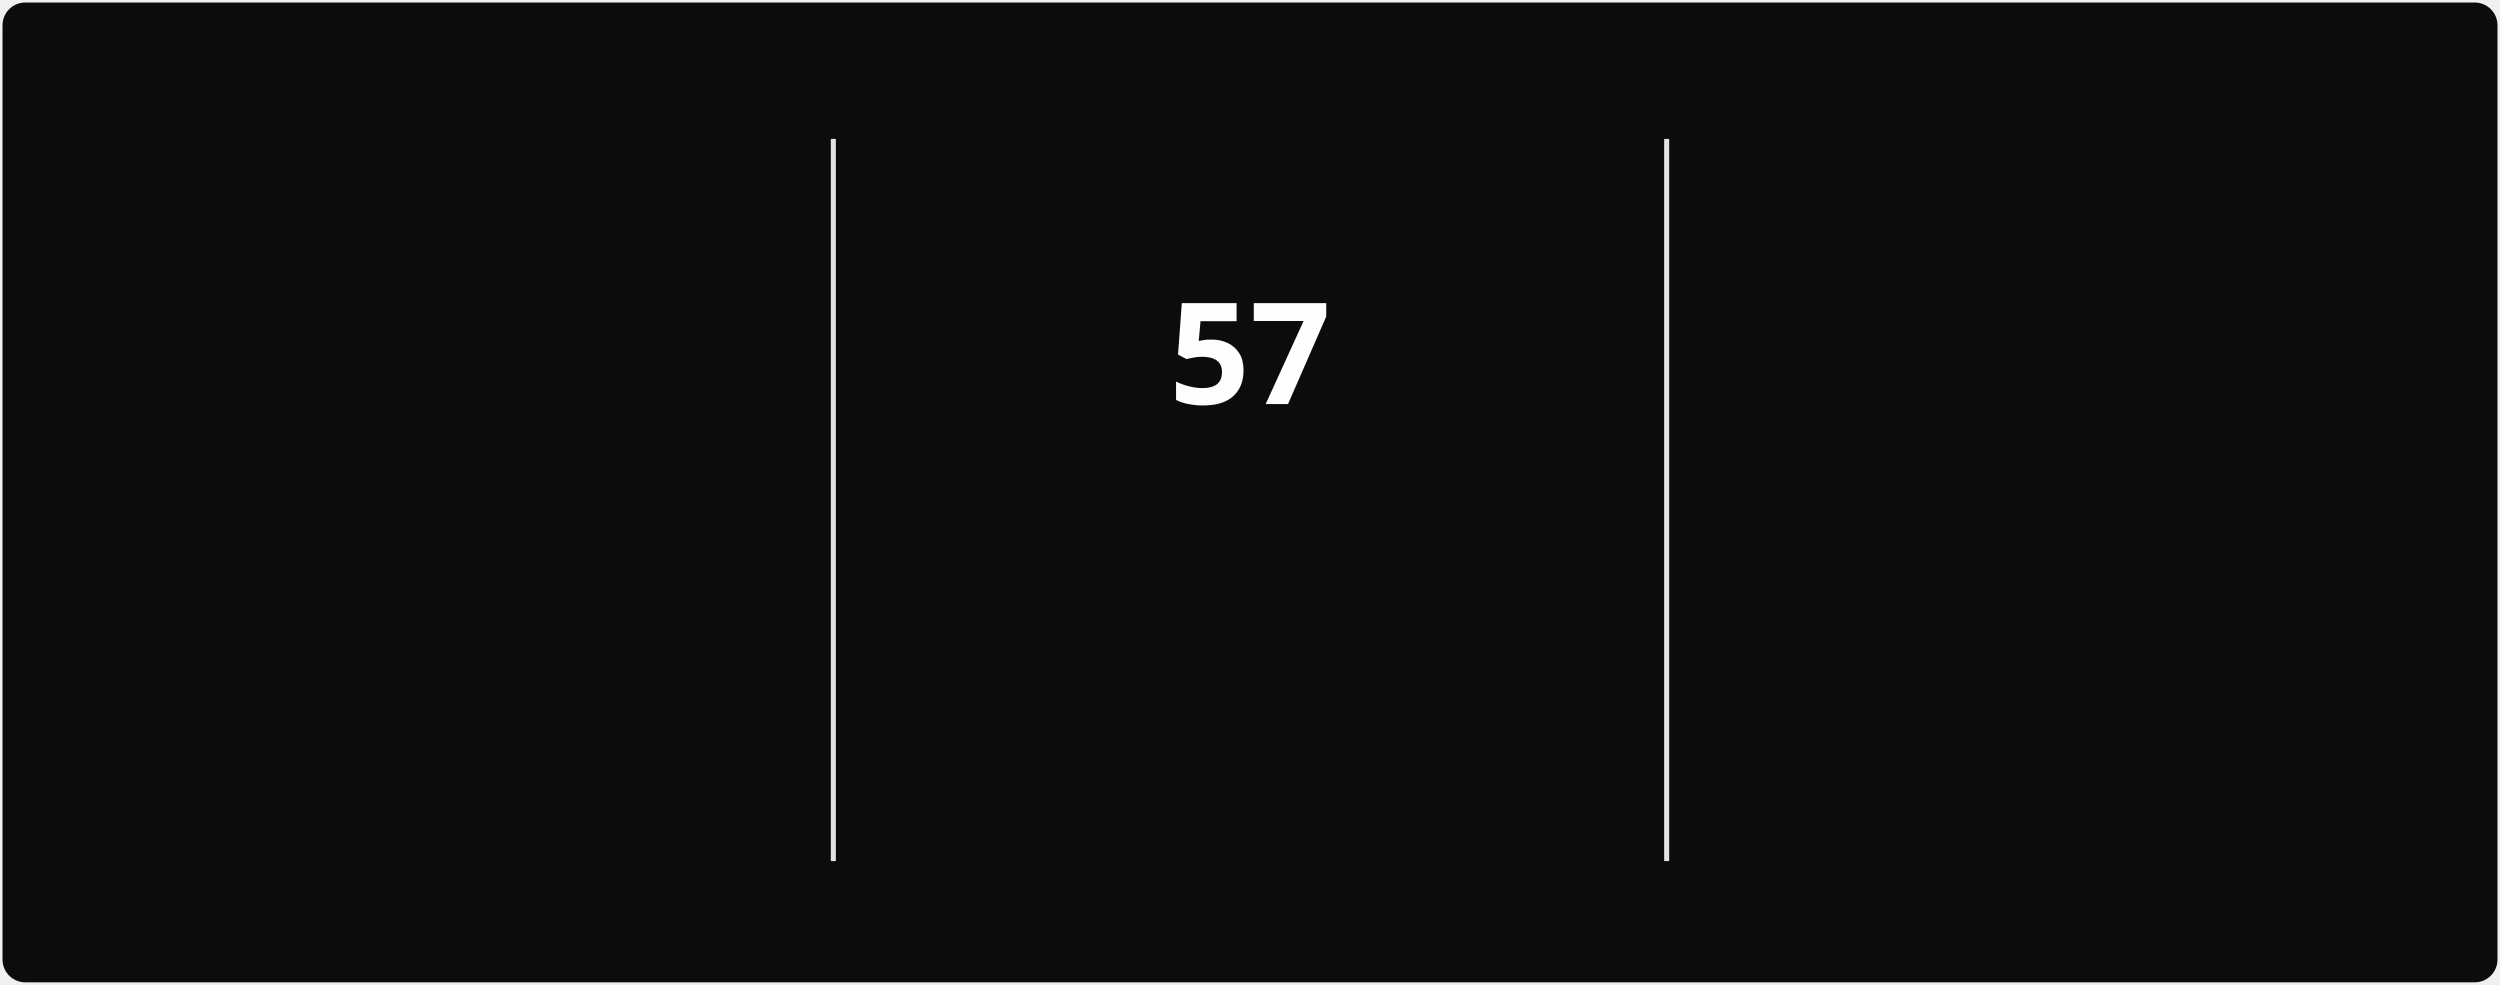
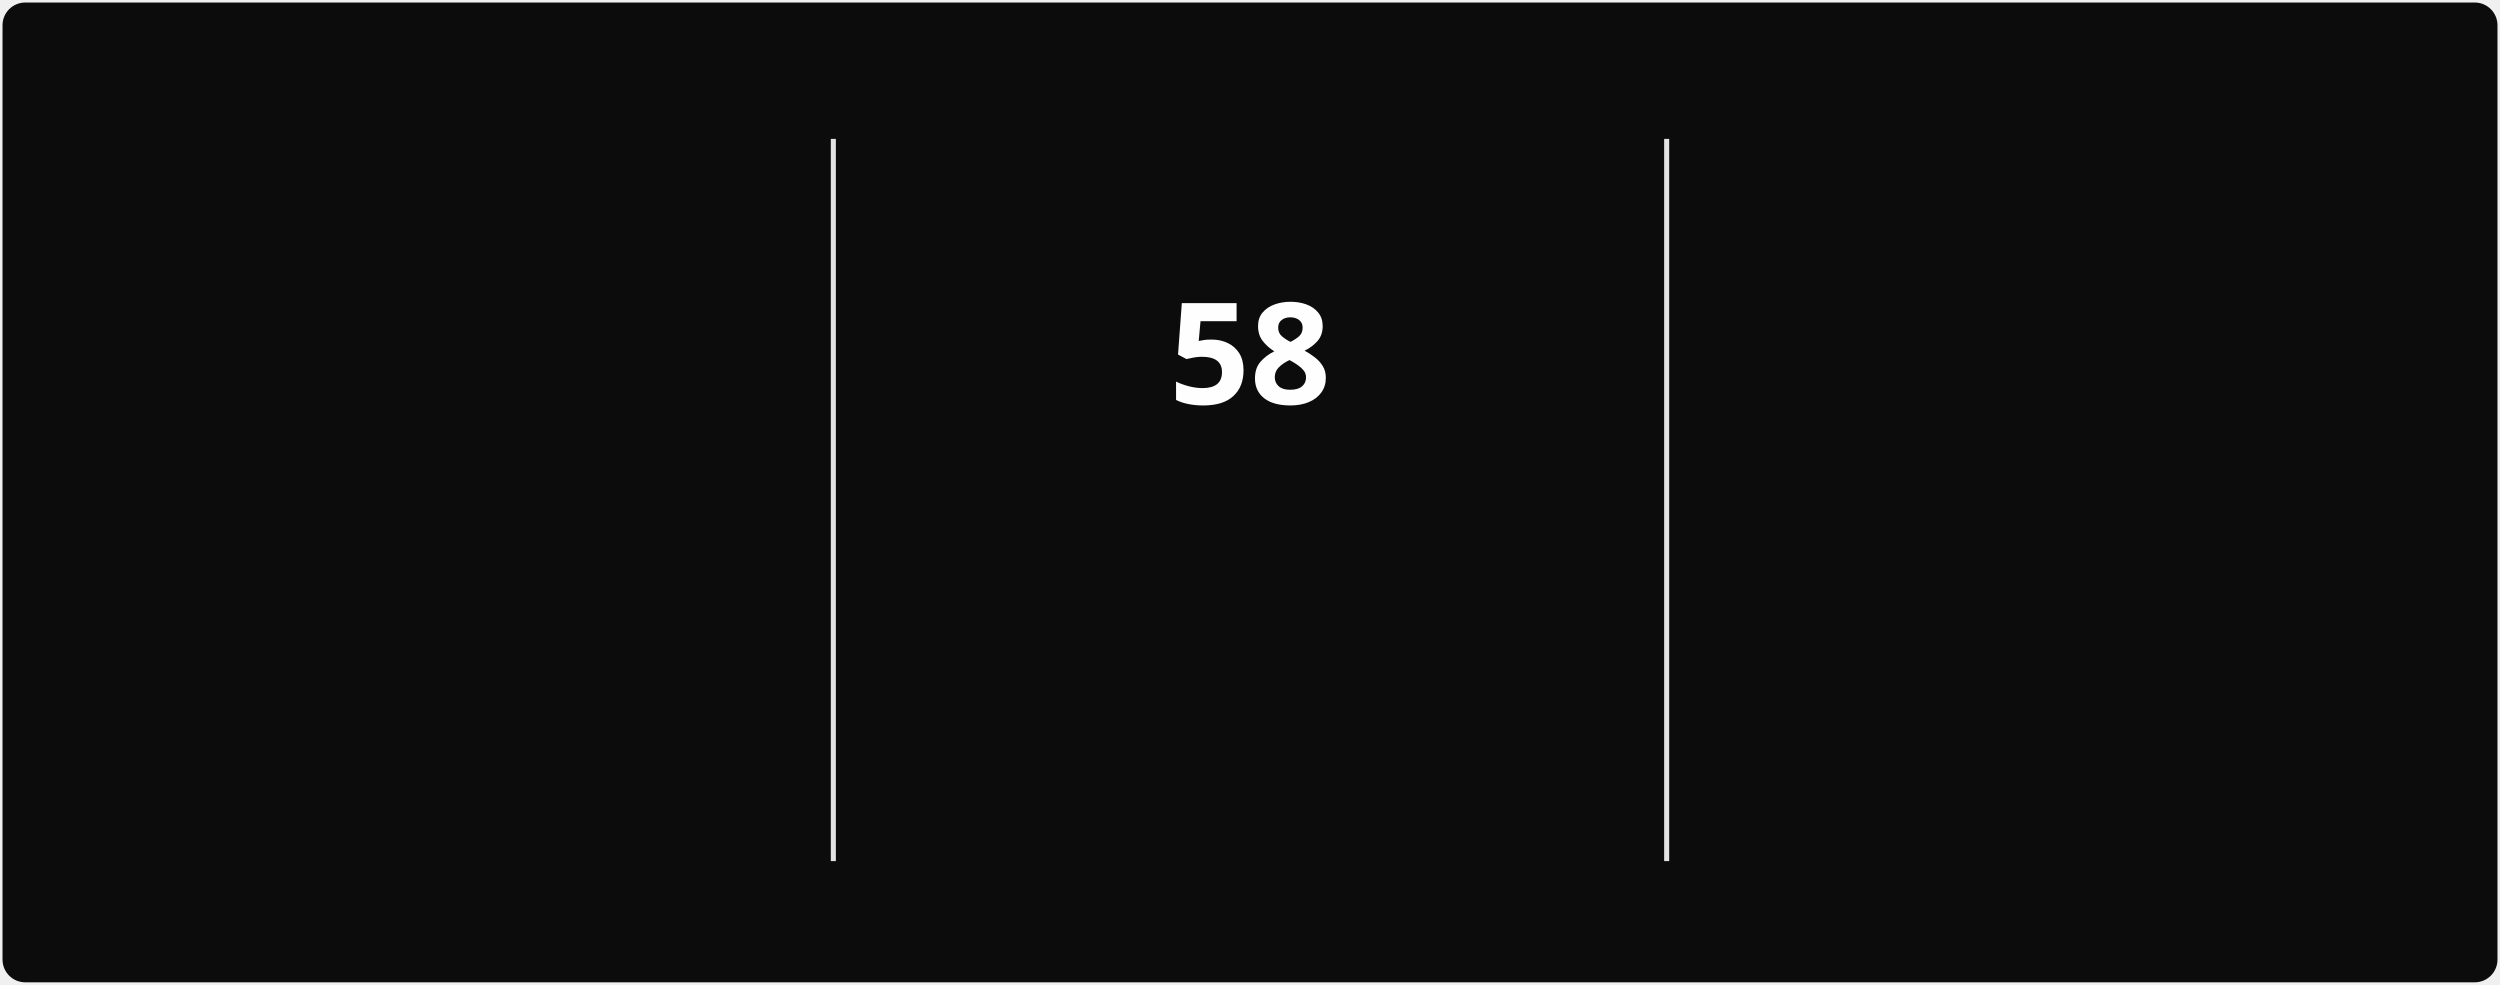
<svg xmlns="http://www.w3.org/2000/svg" style="isolation: isolate" viewBox="0 0 495 195" width="495px" height="195px" direction="ltr">
  <style>
            @keyframes currstreak {
                0% { font-size: 3px; opacity: 0.2; }
                80% { font-size: 34px; opacity: 1; }
                100% { font-size: 28px; opacity: 1; }
            }
            @keyframes fadein {
                0% { opacity: 0; }
                100% { opacity: 1; }
            }
        </style>
  <defs>
    <clipPath id="outer_rectangle">
      <rect width="495" height="195" rx="4.5" />
    </clipPath>
    <mask id="mask_out_ring_behind_fire">
      <rect width="495" height="195" fill="white" />
      <ellipse id="mask-ellipse" cx="247.5" cy="32" rx="13" ry="18" fill="black" />
    </mask>
  </defs>
  <g clip-path="url(#outer_rectangle)">
    <g style="isolation: isolate">
      <rect stroke="#000000" stroke-opacity="0" fill="#0c0c0c" rx="4.5" x="0.5" y="0.5" width="494" height="194" />
    </g>
    <g style="isolation: isolate">
      <line x1="165" y1="28" x2="165" y2="170" vector-effect="non-scaling-stroke" stroke-width="1" stroke="#E4E2E2" stroke-linejoin="miter" stroke-linecap="square" stroke-miterlimit="3" />
      <line x1="330" y1="28" x2="330" y2="170" vector-effect="non-scaling-stroke" stroke-width="1" stroke="#E4E2E2" stroke-linejoin="miter" stroke-linecap="square" stroke-miterlimit="3" />
    </g>
    <g style="isolation: isolate">
      <g transform="translate(82.5, 48)">
        <text x="0" y="32" stroke-width="0" text-anchor="middle" fill="#FEFEFE" stroke="none" font-family="&quot;Segoe UI&quot;, Ubuntu, sans-serif" font-weight="700" font-size="28px" font-style="normal" style="opacity: 0; animation: fadein 0.5s linear forwards 0.6s">
-                         774
+                         801
                    </text>
      </g>
      <g transform="translate(82.5, 84)">
        <text x="0" y="32" stroke-width="0" text-anchor="middle" fill="#888070" stroke="none" font-family="&quot;Segoe UI&quot;, Ubuntu, sans-serif" font-weight="400" font-size="14px" font-style="normal" style="opacity: 0; animation: fadein 0.5s linear forwards 0.7s">
                        Total Contributions
                    </text>
      </g>
      <g transform="translate(82.5, 114)">
        <text x="0" y="32" stroke-width="0" text-anchor="middle" fill="#888070" stroke="none" font-family="&quot;Segoe UI&quot;, Ubuntu, sans-serif" font-weight="400" font-size="12px" font-style="normal" style="opacity: 0; animation: fadein 0.5s linear forwards 0.8s">
                        Mar 22, 2025 - Present
                    </text>
      </g>
    </g>
    <g style="isolation: isolate">
      <g transform="translate(247.5, 108)">
        <text x="0" y="32" stroke-width="0" text-anchor="middle" fill="#10b981" stroke="none" font-family="&quot;Segoe UI&quot;, Ubuntu, sans-serif" font-weight="700" font-size="14px" font-style="normal" style="opacity: 0; animation: fadein 0.5s linear forwards 0.9s">
                        Current Streak
                    </text>
      </g>
      <g transform="translate(247.5, 145)">
        <text x="0" y="21" stroke-width="0" text-anchor="middle" fill="#888070" stroke="none" font-family="&quot;Segoe UI&quot;, Ubuntu, sans-serif" font-weight="400" font-size="12px" font-style="normal" style="opacity: 0; animation: fadein 0.5s linear forwards 0.9s">
-                         Jun 28 - Aug 23
+                         Jun 28 - Aug 24
                    </text>
      </g>
      <g mask="url(#mask_out_ring_behind_fire)">
        <circle cx="247.5" cy="71" r="40" fill="none" stroke="#10b981" stroke-width="5" style="opacity: 0; animation: fadein 0.5s linear forwards 0.4s" />
      </g>
      <g transform="translate(247.5, 19.5)" stroke-opacity="0" style="opacity: 0; animation: fadein 0.5s linear forwards 0.6s">
        <path d="M -12 -0.5 L 15 -0.5 L 15 23.5 L -12 23.5 L -12 -0.5 Z" fill="none" />
        <path d="M 1.5 0.67 C 1.5 0.67 2.24 3.32 2.24 5.47 C 2.24 7.53 0.89 9.2 -1.17 9.2 C -3.23 9.2 -4.79 7.53 -4.79 5.47 L -4.76 5.11 C -6.78 7.51 -8 10.62 -8 13.99 C -8 18.41 -4.42 22 0 22 C 4.42 22 8 18.41 8 13.99 C 8 8.6 5.41 3.79 1.5 0.67 Z M -0.29 19 C -2.07 19 -3.51 17.6 -3.51 15.86 C -3.51 14.24 -2.46 13.1 -0.7 12.74 C 1.07 12.38 2.9 11.53 3.92 10.16 C 4.31 11.45 4.51 12.81 4.51 14.2 C 4.51 16.85 2.36 19 -0.29 19 Z" fill="#10b981" stroke-opacity="0" />
      </g>
      <g transform="translate(247.5, 48)">
        <text x="0" y="32" stroke-width="0" text-anchor="middle" fill="#FEFEFE" stroke="none" font-family="&quot;Segoe UI&quot;, Ubuntu, sans-serif" font-weight="700" font-size="28px" font-style="normal" style="animation: currstreak 0.6s linear forwards">
-                         57
+                         58
                    </text>
      </g>
    </g>
    <g style="isolation: isolate">
      <g transform="translate(412.5, 48)">
        <text x="0" y="32" stroke-width="0" text-anchor="middle" fill="#FEFEFE" stroke="none" font-family="&quot;Segoe UI&quot;, Ubuntu, sans-serif" font-weight="700" font-size="28px" font-style="normal" style="opacity: 0; animation: fadein 0.5s linear forwards 1.2s">
-                         57
+                         58
                    </text>
      </g>
      <g transform="translate(412.5, 84)">
        <text x="0" y="32" stroke-width="0" text-anchor="middle" fill="#888070" stroke="none" font-family="&quot;Segoe UI&quot;, Ubuntu, sans-serif" font-weight="400" font-size="14px" font-style="normal" style="opacity: 0; animation: fadein 0.5s linear forwards 1.3s">
                        Longest Streak
                    </text>
      </g>
      <g transform="translate(412.5, 114)">
        <text x="0" y="32" stroke-width="0" text-anchor="middle" fill="#888070" stroke="none" font-family="&quot;Segoe UI&quot;, Ubuntu, sans-serif" font-weight="400" font-size="12px" font-style="normal" style="opacity: 0; animation: fadein 0.5s linear forwards 1.4s">
-                         Jun 28 - Aug 23
+                         Jun 28 - Aug 24
                    </text>
      </g>
    </g>
  </g>
</svg>
